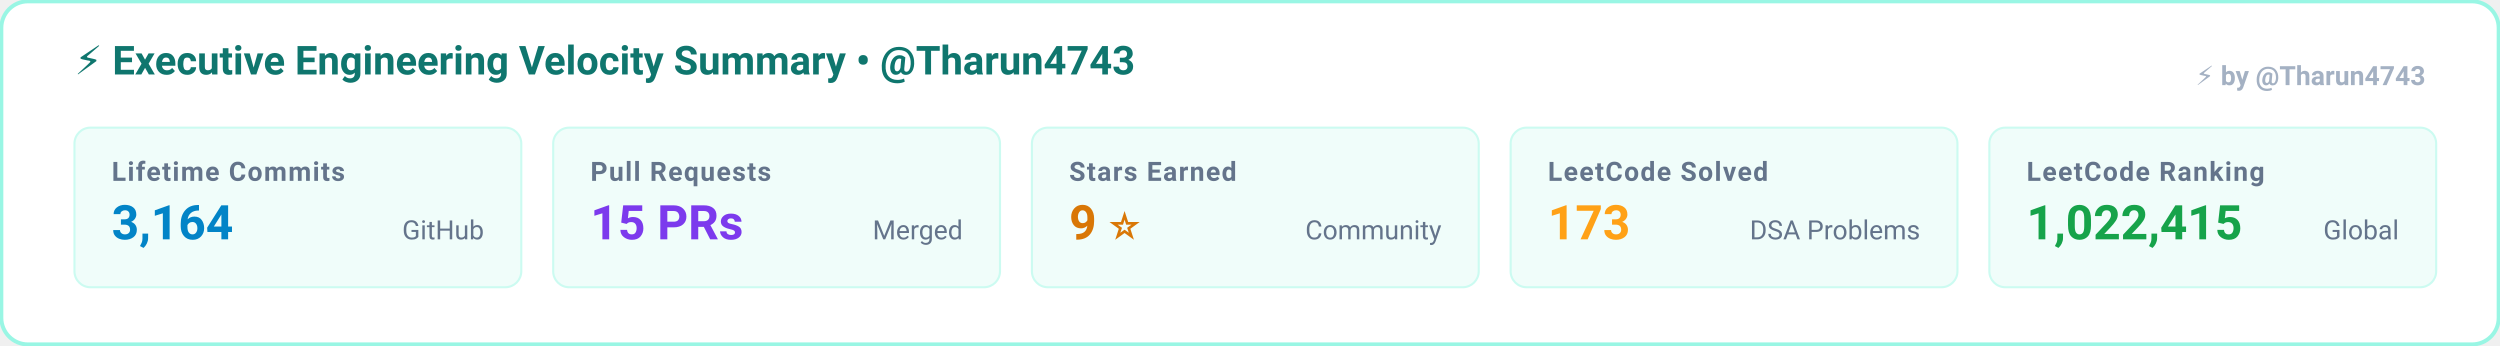
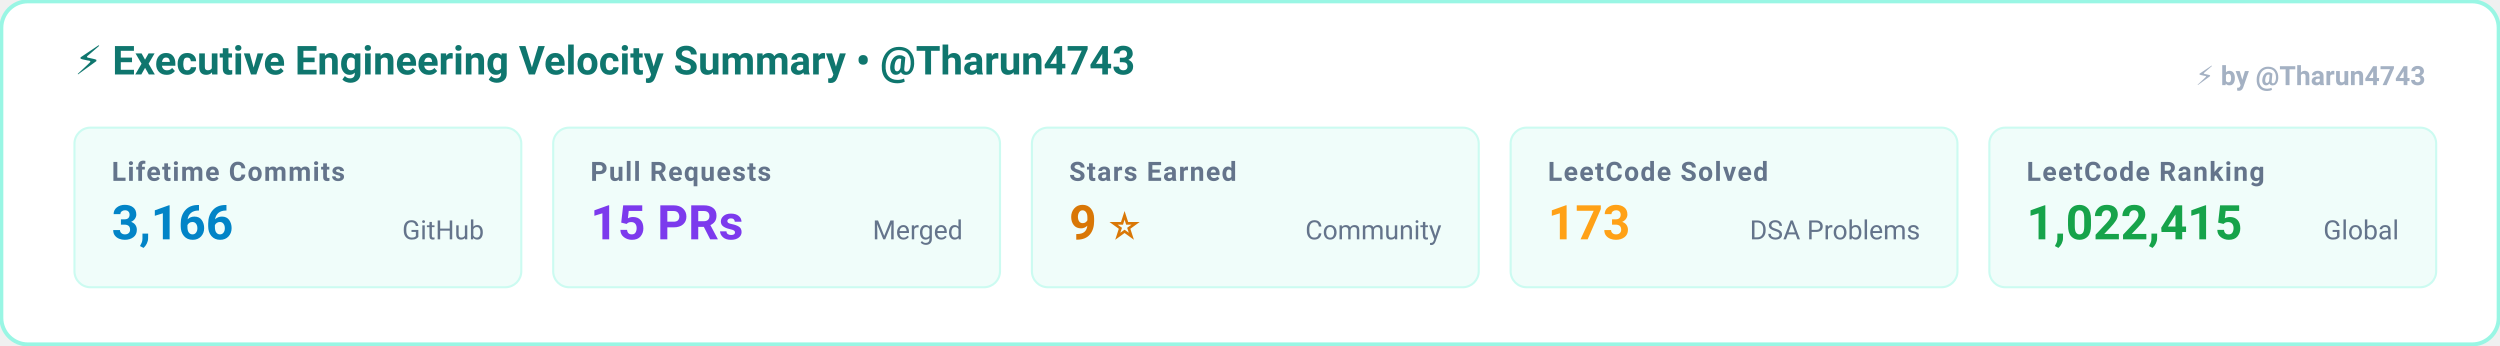
<svg xmlns="http://www.w3.org/2000/svg" width="940" height="130" viewBox="0 0 940 130" fill="none">
  <style>
    @keyframes bannerPulse {
      0%, 100% { stroke: #0f766e; }
      50% { stroke: #bd93f9; }
    }
    .banner-border { animation: bannerPulse 8s ease-in-out infinite; }
  </style>
  <rect x="0.5" y="0.5" width="939" height="129" rx="10" fill="#ffffff" stroke="#99f6e4" stroke-width="1.5" class="banner-border" />
  <g transform="translate(28, 28)">
    <text fill="#0f766e" font-family="-apple-system, BlinkMacSystemFont, 'Segoe UI', Roboto, sans-serif" font-size="15" font-weight="700">
      ⚡ Executive Engineering Velocity Summary • @Tharun4743
    </text>
  </g>
  <g transform="translate(28, 48)">
    <rect width="168" height="60" rx="6" fill="#f0fdfa" stroke="#ccfbf1" stroke-width="0.8" />
    <text x="14" y="20" fill="#64748b" font-family="-apple-system, BlinkMacSystemFont, 'Segoe UI', Roboto, sans-serif" font-size="10" font-weight="600" text-transform="uppercase" letter-spacing="0.5px">
        Lifetime Commits
      </text>
    <text x="14" y="42" fill="#0284c7" font-family="-apple-system, BlinkMacSystemFont, 'Segoe UI', Roboto, sans-serif" font-size="18" font-weight="700">
-         3,164
+         3,166
      </text>
    <text x="154" y="42" text-anchor="end" fill="#64748b" font-family="-apple-system, BlinkMacSystemFont, 'Segoe UI', Roboto, sans-serif" font-size="10">
        GitHub
      </text>
  </g>
  <g transform="translate(208, 48)">
    <rect width="168" height="60" rx="6" fill="#f0fdfa" stroke="#ccfbf1" stroke-width="0.8" />
    <text x="14" y="20" fill="#64748b" font-family="-apple-system, BlinkMacSystemFont, 'Segoe UI', Roboto, sans-serif" font-size="10" font-weight="600" text-transform="uppercase" letter-spacing="0.5px">
        Pull Requests
      </text>
    <text x="14" y="42" fill="#7c3aed" font-family="-apple-system, BlinkMacSystemFont, 'Segoe UI', Roboto, sans-serif" font-size="18" font-weight="700">
        15 PRs
      </text>
    <text x="154" y="42" text-anchor="end" fill="#64748b" font-family="-apple-system, BlinkMacSystemFont, 'Segoe UI', Roboto, sans-serif" font-size="10">
        Merged
      </text>
  </g>
  <g transform="translate(388, 48)">
    <rect width="168" height="60" rx="6" fill="#f0fdfa" stroke="#ccfbf1" stroke-width="0.8" />
    <text x="14" y="20" fill="#64748b" font-family="-apple-system, BlinkMacSystemFont, 'Segoe UI', Roboto, sans-serif" font-size="10" font-weight="600" text-transform="uppercase" letter-spacing="0.5px">
        Stars Earned
      </text>
    <text x="14" y="42" fill="#d97706" font-family="-apple-system, BlinkMacSystemFont, 'Segoe UI', Roboto, sans-serif" font-size="18" font-weight="700">
        9 ⭐
      </text>
    <text x="154" y="42" text-anchor="end" fill="#64748b" font-family="-apple-system, BlinkMacSystemFont, 'Segoe UI', Roboto, sans-serif" font-size="10">
        Community
      </text>
  </g>
  <g transform="translate(568, 48)">
    <rect width="168" height="60" rx="6" fill="#f0fdfa" stroke="#ccfbf1" stroke-width="0.8" />
    <text x="14" y="20" fill="#64748b" font-family="-apple-system, BlinkMacSystemFont, 'Segoe UI', Roboto, sans-serif" font-size="10" font-weight="600" text-transform="uppercase" letter-spacing="0.5px">
        LeetCode Solved
      </text>
    <text x="14" y="42" fill="#ffa116" font-family="-apple-system, BlinkMacSystemFont, 'Segoe UI', Roboto, sans-serif" font-size="18" font-weight="700">
        173
      </text>
    <text x="154" y="42" text-anchor="end" fill="#64748b" font-family="-apple-system, BlinkMacSystemFont, 'Segoe UI', Roboto, sans-serif" font-size="10">
        DSA Problems
      </text>
  </g>
  <g transform="translate(748, 48)">
    <rect width="168" height="60" rx="6" fill="#f0fdfa" stroke="#ccfbf1" stroke-width="0.8" />
    <text x="14" y="20" fill="#64748b" font-family="-apple-system, BlinkMacSystemFont, 'Segoe UI', Roboto, sans-serif" font-size="10" font-weight="600" text-transform="uppercase" letter-spacing="0.5px">
        LeetCode Ranking
      </text>
    <text x="14" y="42" fill="#16a34a" font-family="-apple-system, BlinkMacSystemFont, 'Segoe UI', Roboto, sans-serif" font-size="18" font-weight="700">
        1,022,415
      </text>
    <text x="154" y="42" text-anchor="end" fill="#64748b" font-family="-apple-system, BlinkMacSystemFont, 'Segoe UI', Roboto, sans-serif" font-size="10">
        Global
      </text>
  </g>
  <a href="https://github.com/Tharun4743/github-profile-visualizer" target="_blank">
    <text x="912" y="32" text-anchor="end" fill="#94a3b8" font-family="-apple-system, BlinkMacSystemFont, 'Segoe UI', Roboto, sans-serif" font-size="10" font-weight="600" opacity="0.85">⚡ by @Tharun4743</text>
  </a>
</svg>
